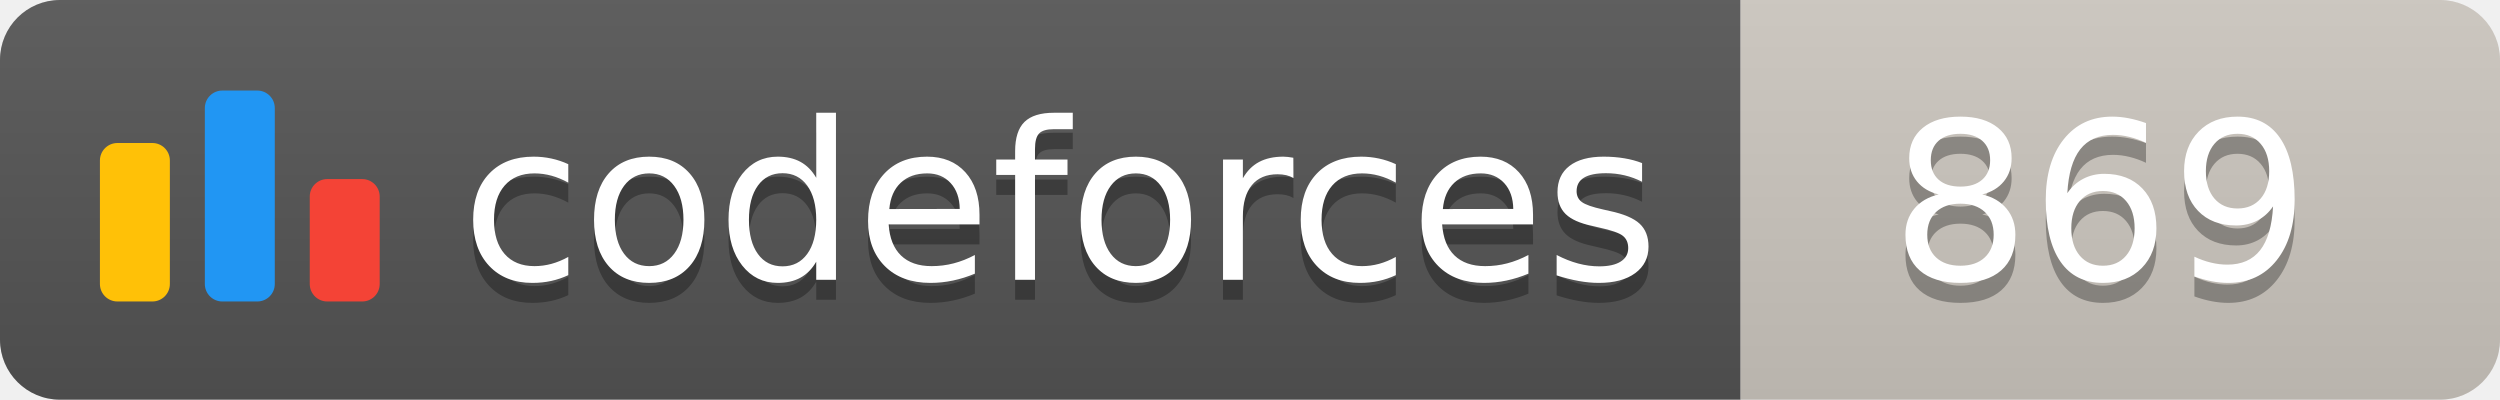
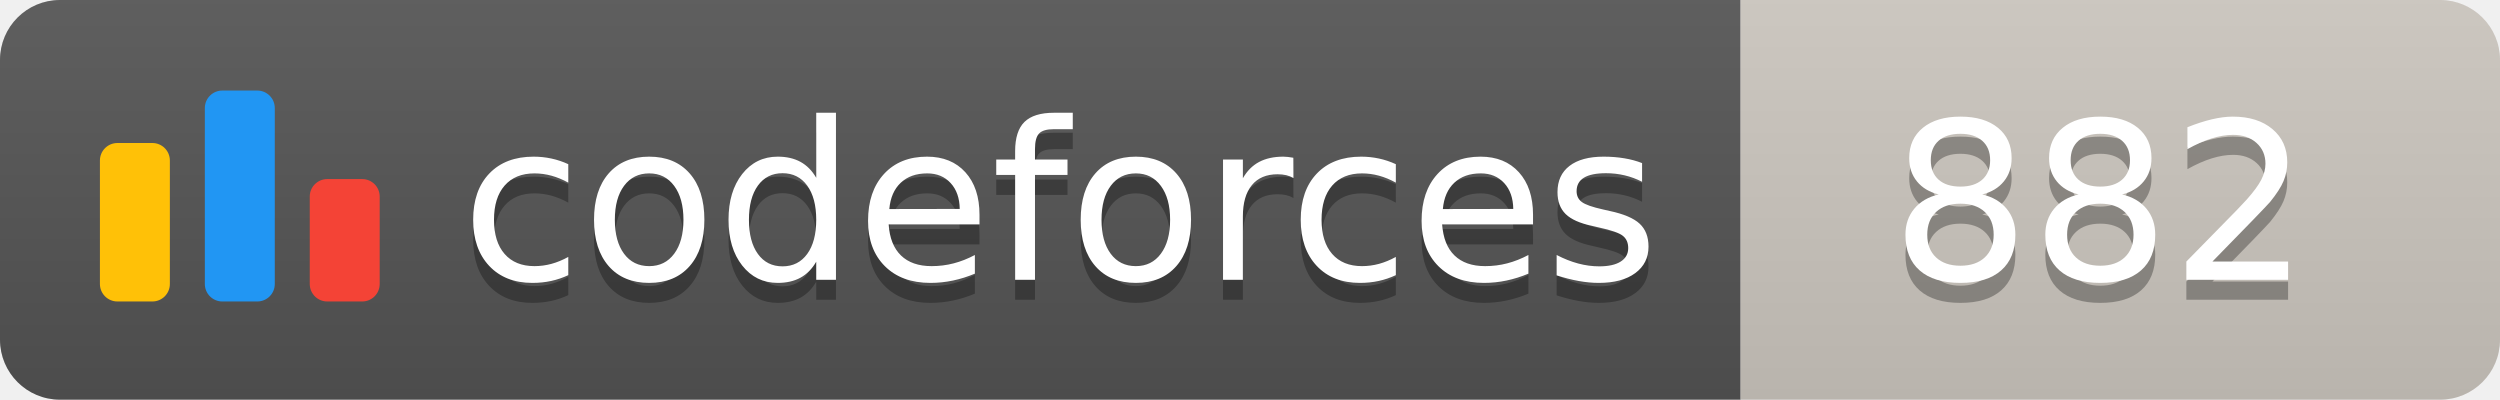
<svg xmlns="http://www.w3.org/2000/svg" width="125.1" height="20">
  <linearGradient id="smooth" x2="0" y2="100%">
    <stop offset="0" stop-color="#bbb" stop-opacity=".1" />
    <stop offset="1" stop-opacity=".1" />
  </linearGradient>
  <clipPath id="round">
    <rect width="125.1" height="20" rx="3" fill="#fff" />
  </clipPath>
  <g clip-path="url(#round)">
    <rect width="87.1" height="20" fill="#555" />
    <rect x="87.1" width="38.0" height="20" fill="#cec8c1" />
    <rect width="125.1" height="20" fill="url(#smooth)" />
  </g>
  <g fill="#fff" text-anchor="middle" font-family="DejaVu Sans,Verdana,Geneva,sans-serif" font-size="110">
    <svg x="5" y="3" class="logo" width="14" height="14" viewBox="0 0 32 25" fill="none">
      <rect y="6" width="8" height="18.125" rx="2" fill="#FFC107" />
      <rect x="24" y="10.125" width="8" height="14" rx="2" fill="#F44336" />
      <rect x="12" width="8" height="24.125" rx="2" fill="#2196F3" />
    </svg>
    <text x="530.5" y="150" fill="#010101" fill-opacity=".3" transform="scale(0.1)" textLength="601.0" lengthAdjust="spacing">codeforces
        </text>
    <text x="530.5" y="140" transform="scale(0.1)" textLength="601.0" lengthAdjust="spacing">codeforces</text>
-     <text x="1051.0" y="150" fill="#010101" fill-opacity=".3" transform="scale(0.1)" textLength="280.0" lengthAdjust="spacing">869
+     <text x="1051.0" y="150" fill="#010101" fill-opacity=".3" transform="scale(0.1)" textLength="280.0" lengthAdjust="spacing">882
        </text>
-     <text x="1051.0" y="140" transform="scale(0.1)" textLength="280.0" lengthAdjust="spacing">869</text>
+     <text x="1051.0" y="140" transform="scale(0.1)" textLength="280.0" lengthAdjust="spacing">882</text>
  </g>
</svg>
